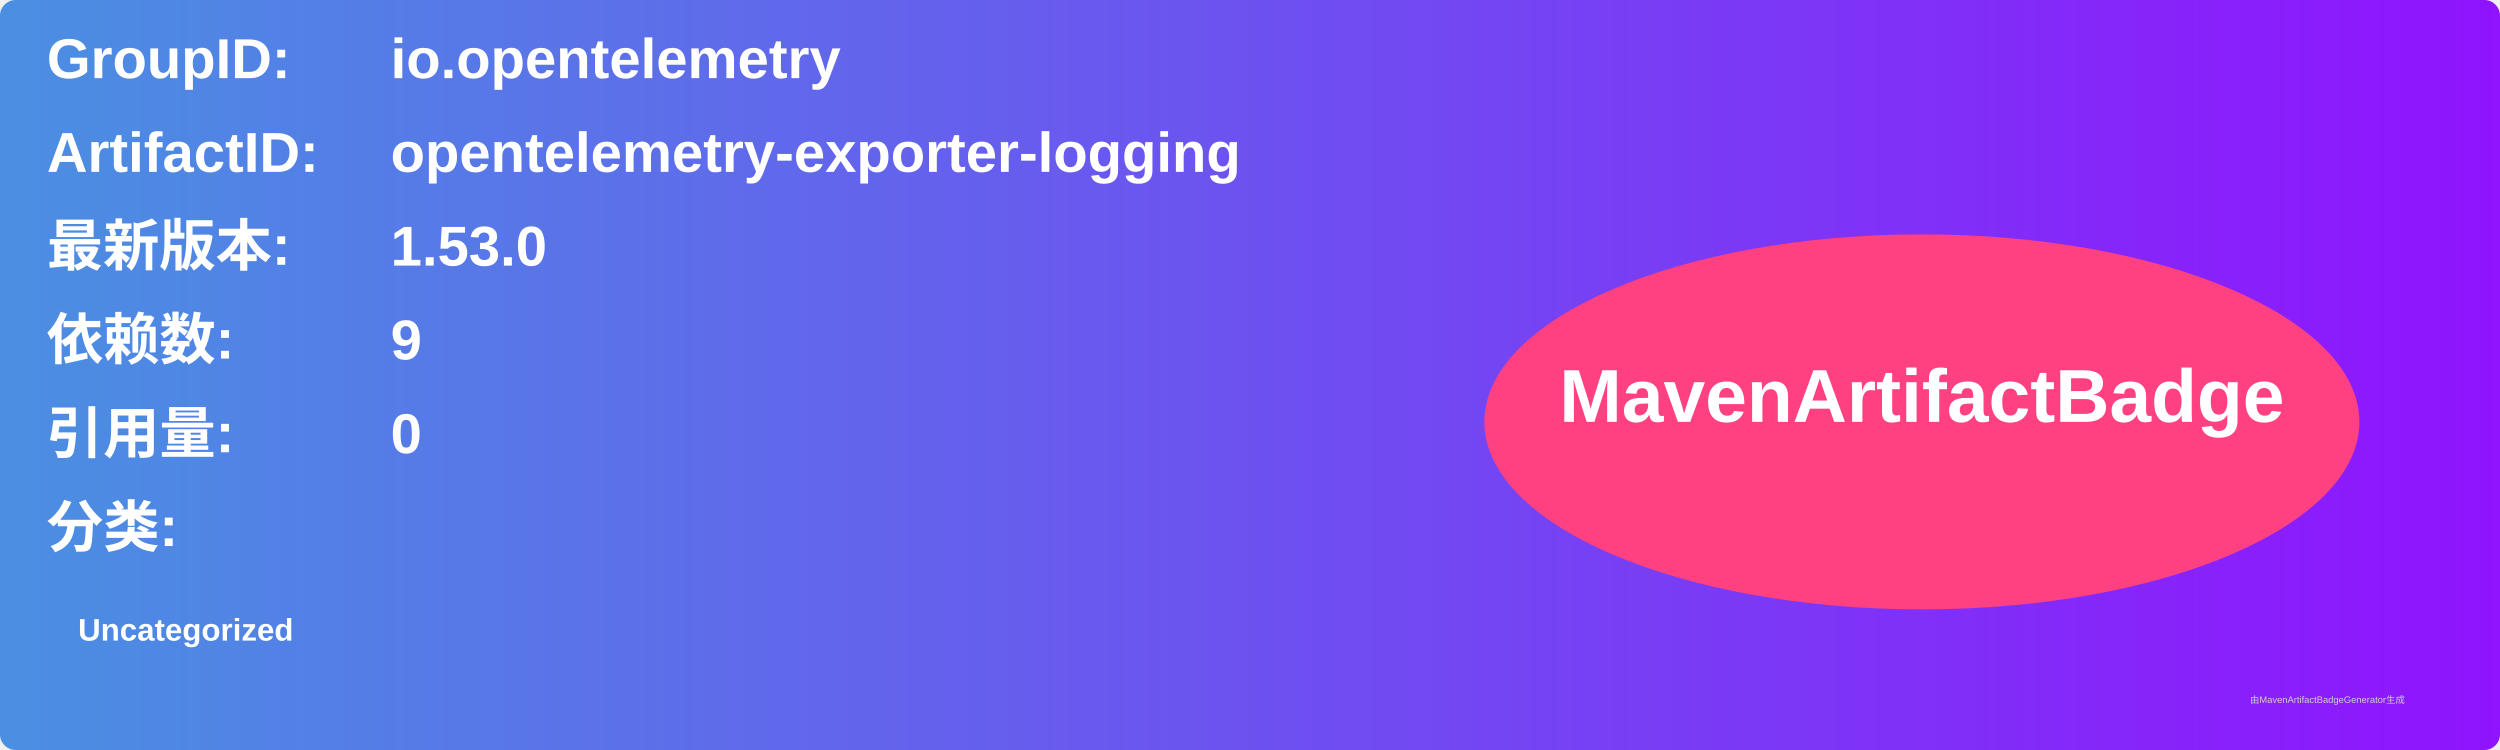
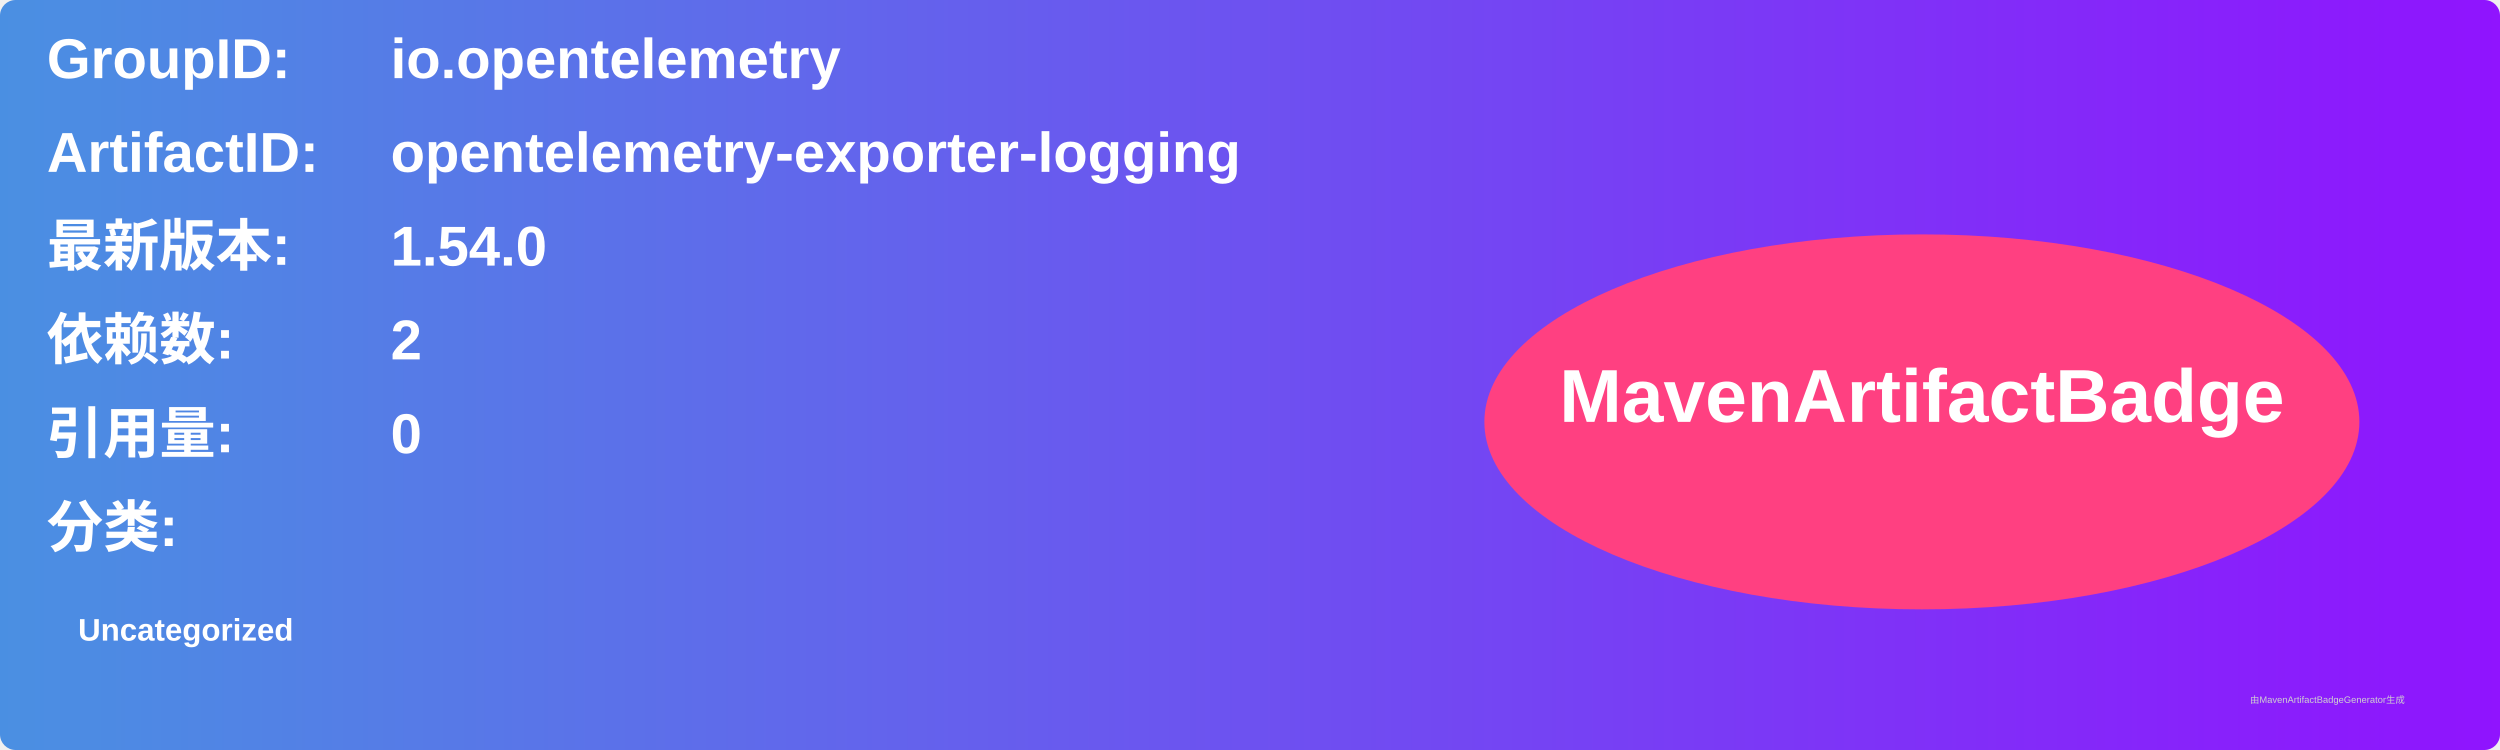
<svg xmlns="http://www.w3.org/2000/svg" width="800" height="240" viewBox="0 0 800 240">
  <linearGradient id="grad" x1="0%" y1="0%" x2="100%" y2="0%">
    <stop offset="0%" stop-color="#4a90e2" />
    <stop offset="100%" stop-color="#9013fe" />
  </linearGradient>
  <rect width="100%" height="100%" rx="5" ry="5" fill="url(#grad)" />
  <g transform="translate(15, 15)">
    <text x="0" y="10" font-family="Arial" font-size="18" fill="white" font-weight="bold" width="260">GroupID:</text>
    <text x="110" y="10" font-family="Arial" font-size="18" fill="white" font-weight="bold" width="460">io.opentelemetry</text>
    <text x="0" y="40" font-family="Arial" font-size="18" fill="white" font-weight="bold" width="260">ArtifactID:</text>
    <text x="110" y="40" font-family="Arial" font-size="18" fill="white" font-weight="bold" width="460">opentelemetry-exporter-logging</text>
    <text x="0" y="70" font-family="Arial" font-size="18" fill="white" font-weight="bold">最新版本:</text>
    <text x="110" y="70" font-family="Arial" font-size="18" fill="white" font-weight="bold">
-       <tspan font-weight="bold">1.53.0</tspan>
+       <tspan font-weight="bold">1.54.0</tspan>
    </text>
    <text x="0" y="100" font-family="Arial" font-size="18" fill="white" font-weight="bold">依赖数: </text>
    <text x="110" y="100" font-family="Arial" font-size="18" fill="white">
-       <tspan font-weight="bold">9</tspan>
+       <tspan font-weight="bold">2</tspan>
    </text>
    <text x="0" y="130" font-family="Arial" font-size="18" fill="white" font-weight="bold">引用量: </text>
    <text x="110" y="130" font-family="Arial" font-size="18" fill="white">
      <tspan font-weight="bold">0</tspan>
    </text>
    <text x="0" y="160" font-family="Arial" font-size="18" fill="white" font-weight="bold">分类:</text>
    <text x="10" y="190" font-family="Arial" font-size="10" fill="white">
      <tspan font-weight="bold">Uncategorized</tspan>
    </text>
    <ellipse cx="600" cy="120" rx="140" ry="60" fill="#ff4081" />
    <text x="600" y="120" text-anchor="middle" font-family="Arial" font-size="24" fill="white" font-weight="bold">MavenArtifactBadge</text>
  </g>
  <text x="720" y="225" font-family="Arial" font-size="3" fill="#d0d0d0">由MavenArtifactBadgeGenerator生成</text>
</svg>
